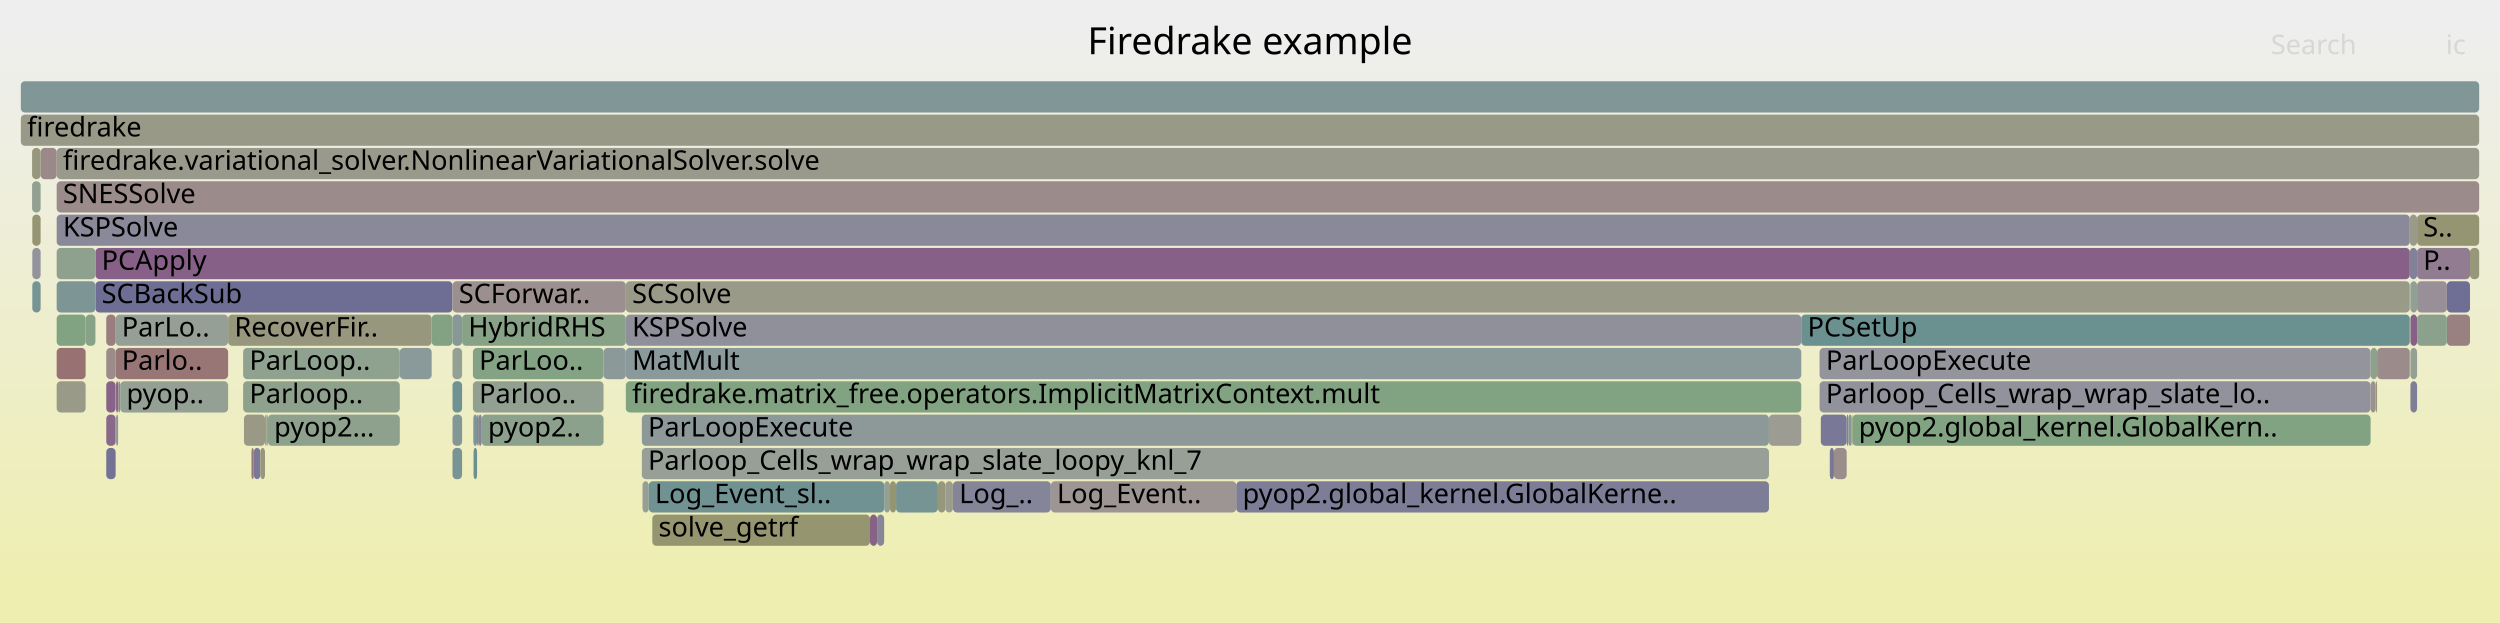
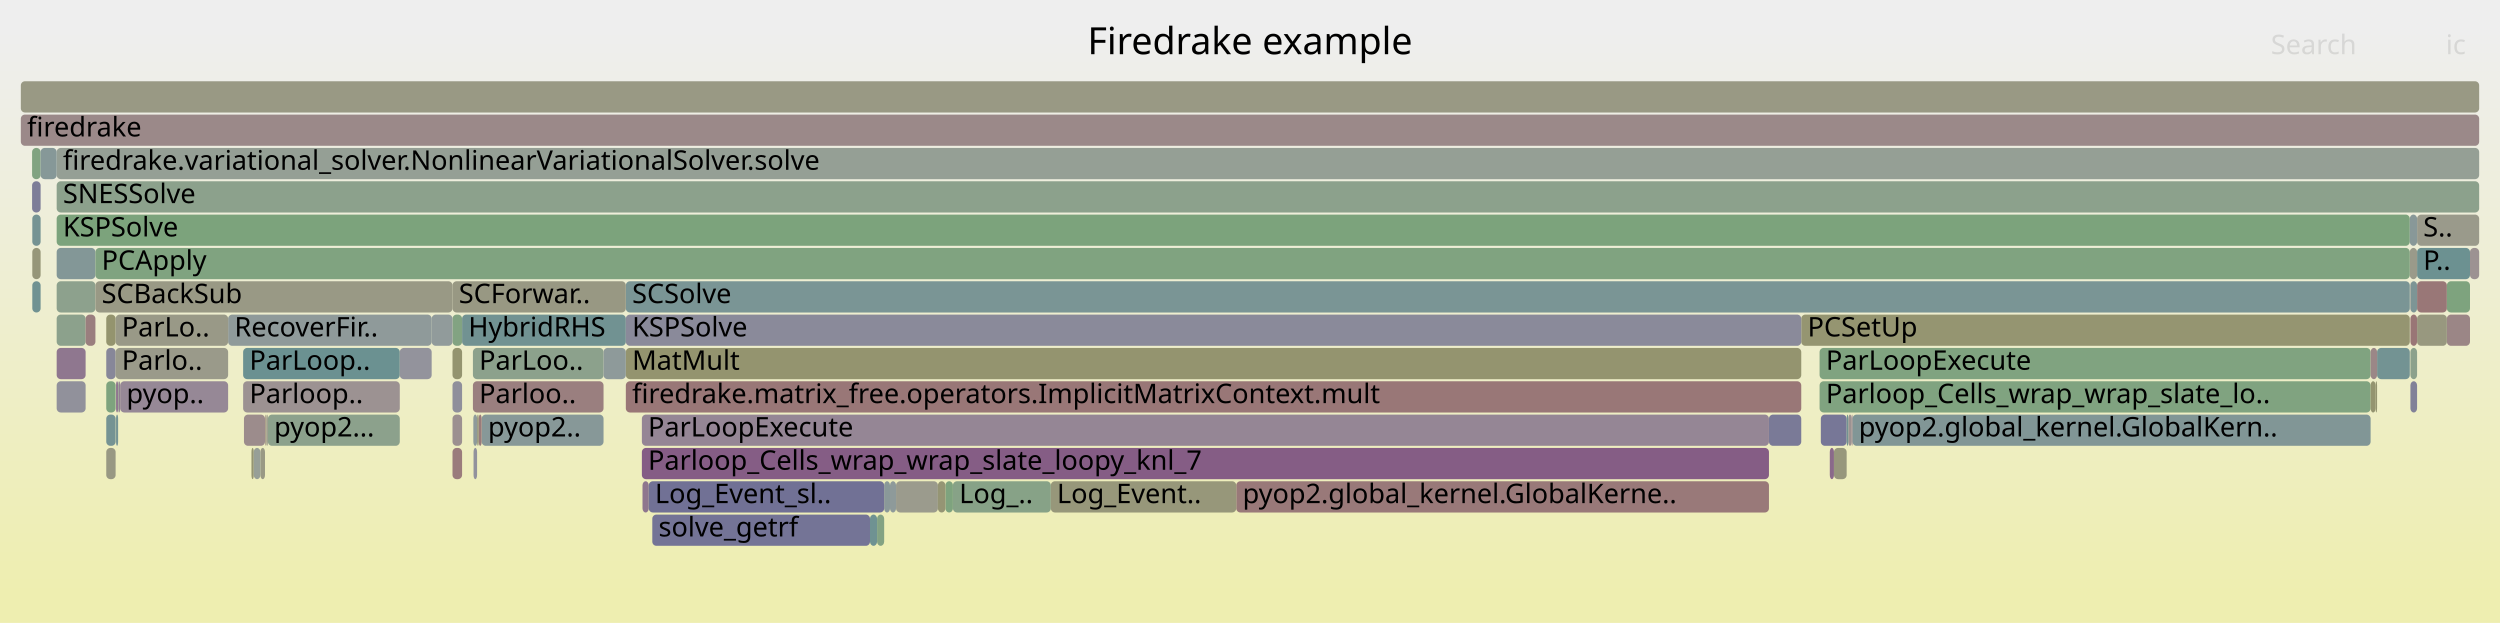
<svg xmlns="http://www.w3.org/2000/svg" version="1.1" width="1200" height="299" viewBox="0 0 1200 299">
  <defs>
    <linearGradient id="background" y1="0" y2="1" x1="0" x2="0">
      <stop stop-color="#eeeeee" offset="5%" />
      <stop stop-color="#eeeeb0" offset="95%" />
    </linearGradient>
  </defs>
  <style type="text/css">
	text { font-family:Verdana; font-size:13px; fill:rgb(0,0,0); }
	#search, #ignorecase { opacity:0.1; cursor:pointer; }
	#search:hover, #search.show, #ignorecase:hover, #ignorecase.show { opacity:1; }
	#subtitle { text-anchor:middle; font-color:rgb(160,160,160); }
	#title { text-anchor:middle; font-size:18px}
	#unzoom { cursor:pointer; }
	#frames &gt; *:hover { stroke:black; stroke-width:0.5; cursor:pointer; }
	.hide { display:none; }
	.parent { opacity:0.5; }
</style>
  <rect x="0.0" y="0" width="1200.0" height="299.0" fill="url(#background)" />
  <text id="title" x="600.00" y="26">Firedrake example</text>
  <text id="details" x="10.00" y="281"> </text>
  <text id="unzoom" x="10.00" y="26" class="hide">Reset Zoom</text>
  <text id="search" x="1090.00" y="26">Search</text>
  <text id="ignorecase" x="1174.00" y="26">ic</text>
  <text id="matched" x="1090.00" y="281"> </text>
  <g id="frames">
    <g>
-       <rect x="450.2" y="231" width="3.6" height="15.0" fill="rgb(150.831,150.831,123.257)" rx="2" ry="2" />
+       <rect x="127.4" y="199" width="0.5" height="15.0" fill="rgb(150.561,150.561,121.95)" rx="2" ry="2" />
+       <text x="130.39" y="209.5" />
+     </g>
+     <g>
+       <rect x="888.8" y="199" width="0.4" height="15.0" fill="rgb(132.972,93.867,132.972)" rx="2" ry="2" />
+       <text x="891.81" y="209.5" />
+     </g>
+     <g>
+       <rect x="453.8" y="231" width="3.6" height="15.0" fill="rgb(126.115,163.191,126.115)" rx="2" ry="2" />
+       <text x="456.82" y="241.5" />
+     </g>
+     <g>
+       <rect x="10.0" y="39" width="1180.0" height="15.0" fill="rgb(152.671,152.671,132.173)" rx="2" ry="2" />
+       <text x="13.00" y="49.5" />
+     </g>
+     <g>
+       <rect x="889.2" y="199" width="248.7" height="15.0" fill="rgb(128.613,150.381,150.381)" rx="2" ry="2" />
+       <text x="892.19" y="209.5">pyop2.global_kernel.GlobalKern..</text>
+     </g>
+     <g>
+       <rect x="1160.2" y="119" width="25.4" height="15.0" fill="rgb(108.376,145.134,145.134)" rx="2" ry="2" />
+       <text x="1163.16" y="129.5">P..</text>
+     </g>
+     <g>
+       <rect x="27.2" y="135" width="18.6" height="15.0" fill="rgb(140.776,160.804,140.776)" rx="2" ry="2" />
+       <text x="30.22" y="145.5" />
+     </g>
+     <g>
+       <rect x="1174.5" y="151" width="11.1" height="15.0" fill="rgb(154.919,134.383,134.383)" rx="2" ry="2" />
+       <text x="1177.50" y="161.5" />
+     </g>
+     <g>
+       <rect x="864.6" y="151" width="292.1" height="15.0" fill="rgb(148.623,148.623,112.56)" rx="2" ry="2" />
+       <text x="867.63" y="161.5">PCSetUp</text>
+     </g>
+     <g>
+       <rect x="15.5" y="103" width="4.0" height="15.0" fill="rgb(116.702,147.293,147.293)" rx="2" ry="2" />
+       <text x="18.54" y="113.5" />
+     </g>
+     <g>
+       <rect x="1185.6" y="119" width="4.4" height="15.0" fill="rgb(156.429,145.956,145.956)" rx="2" ry="2" />
+       <text x="1188.63" y="129.5" />
+     </g>
+     <g>
+       <rect x="10.0" y="55" width="1180.0" height="15.0" fill="rgb(155.25,136.919,136.919)" rx="2" ry="2" />
+       <text x="13.00" y="65.5">firedrake</text>
+     </g>
+     <g>
+       <rect x="873.4" y="183" width="264.5" height="15.0" fill="rgb(127.504,162.964,127.504)" rx="2" ry="2" />
+       <text x="876.44" y="193.5">Parloop_Cells_wrap_wrap_slate_lo..</text>
+     </g>
+     <g>
+       <rect x="1141.0" y="167" width="15.7" height="15.0" fill="rgb(115.306,146.931,146.931)" rx="2" ry="2" />
+       <text x="1144.05" y="177.5" />
+     </g>
+     <g>
+       <rect x="887.2" y="199" width="1.6" height="15.0" fill="rgb(156.4,145.736,145.736)" rx="2" ry="2" />
+       <text x="890.21" y="209.5" />
+     </g>
+     <g>
+       <rect x="27.2" y="119" width="18.6" height="15.0" fill="rgb(130.866,150.965,150.965)" rx="2" ry="2" />
+       <text x="30.22" y="129.5" />
+     </g>
+     <g>
+       <rect x="231.2" y="199" width="58.5" height="15.0" fill="rgb(134.727,151.966,151.966)" rx="2" ry="2" />
+       <text x="234.23" y="209.5">pyop2..</text>
+     </g>
+     <g>
+       <rect x="51.0" y="151" width="4.5" height="15.0" fill="rgb(148.08,148.08,109.925)" rx="2" ry="2" />
+       <text x="54.05" y="161.5" />
+     </g>
+     <g>
+       <rect x="51.0" y="167" width="4.5" height="15.0" fill="rgb(134.597,134.597,153.47)" rx="2" ry="2" />
+       <text x="54.05" y="177.5" />
+     </g>
+     <g>
+       <rect x="849.1" y="199" width="15.5" height="15.0" fill="rgb(122.012,122.012,151.035)" rx="2" ry="2" />
+       <text x="852.12" y="209.5" />
+     </g>
+     <g>
+       <rect x="1160.2" y="135" width="14.3" height="15.0" fill="rgb(152.968,119.424,119.424)" rx="2" ry="2" />
+       <text x="1163.16" y="145.5" />
+     </g>
+     <g>
+       <rect x="1157.0" y="135" width="3.2" height="15.0" fill="rgb(124.907,149.42,149.42)" rx="2" ry="2" />
+       <text x="1160.03" y="145.5" />
+     </g>
+     <g>
+       <rect x="217.2" y="183" width="4.6" height="15.0" fill="rgb(142.878,142.878,155.073)" rx="2" ry="2" />
+       <text x="220.22" y="193.5" />
+     </g>
+     <g>
+       <rect x="217.2" y="167" width="4.6" height="15.0" fill="rgb(148.362,148.362,111.29)" rx="2" ry="2" />
+       <text x="220.22" y="177.5" />
+     </g>
+     <g>
+       <rect x="221.8" y="151" width="78.6" height="15.0" fill="rgb(112.708,146.258,146.258)" rx="2" ry="2" />
+       <text x="224.82" y="161.5">HybridRHS</text>
+     </g>
+     <g>
+       <rect x="27.2" y="151" width="13.9" height="15.0" fill="rgb(140.097,160.914,140.097)" rx="2" ry="2" />
+       <text x="30.22" y="161.5" />
+     </g>
+     <g>
+       <rect x="300.4" y="183" width="564.2" height="15.0" fill="rgb(152.855,118.553,118.553)" rx="2" ry="2" />
+       <text x="303.43" y="193.5">firedrake.matrix_free.operators.ImplicitMatrixContext.mult</text>
+     </g>
+     <g>
+       <rect x="308.4" y="231" width="3.0" height="15.0" fill="rgb(142.454,118.164,142.454)" rx="2" ry="2" />
+       <text x="311.41" y="241.5" />
+     </g>
+     <g>
+       <rect x="217.2" y="151" width="4.6" height="15.0" fill="rgb(129.942,162.568,129.942)" rx="2" ry="2" />
+       <text x="220.22" y="161.5" />
+     </g>
+     <g>
+       <rect x="125.0" y="215" width="2.2" height="15.0" fill="rgb(152.661,152.661,132.126)" rx="2" ry="2" />
+       <text x="127.95" y="225.5" />
+     </g>
+     <g>
+       <rect x="229.0" y="199" width="0.8" height="15.0" fill="rgb(150.331,150.331,120.835)" rx="2" ry="2" />
+       <text x="232.02" y="209.5" />
+     </g>
+     <g>
+       <rect x="1157.0" y="167" width="3.2" height="15.0" fill="rgb(140.472,160.853,140.472)" rx="2" ry="2" />
+       <text x="1160.03" y="177.5" />
+     </g>
+     <g>
+       <rect x="51.0" y="199" width="4.5" height="15.0" fill="rgb(117.278,147.443,147.443)" rx="2" ry="2" />
+       <text x="54.05" y="209.5" />
+     </g>
+     <g>
+       <rect x="117.1" y="199" width="10.1" height="15.0" fill="rgb(155.623,139.774,139.774)" rx="2" ry="2" />
+       <text x="120.07" y="209.5" />
+     </g>
+     <g>
+       <rect x="56.7" y="183" width="0.4" height="15.0" fill="rgb(147.991,159.629,147.991)" rx="2" ry="2" />
+       <text x="59.68" y="193.5" />
+     </g>
+     <g>
+       <rect x="15.4" y="71" width="4.1" height="15.0" fill="rgb(128.567,162.791,128.567)" rx="2" ry="2" />
+       <text x="18.41" y="81.5" />
+     </g>
+     <g>
+       <rect x="51.0" y="183" width="4.5" height="15.0" fill="rgb(126.473,163.132,126.473)" rx="2" ry="2" />
+       <text x="54.05" y="193.5" />
+     </g>
+     <g>
+       <rect x="227.3" y="215" width="1.7" height="15.0" fill="rgb(145.989,145.989,155.675)" rx="2" ry="2" />
+       <text x="230.29" y="225.5" />
+     </g>
+     <g>
+       <rect x="45.8" y="135" width="171.4" height="15.0" fill="rgb(152.779,152.779,132.7)" rx="2" ry="2" />
+       <text x="48.78" y="145.5">SCBackSub</text>
+     </g>
+     <g>
+       <rect x="1174.5" y="135" width="11.1" height="15.0" fill="rgb(126.434,163.139,126.434)" rx="2" ry="2" />
+       <text x="1177.50" y="145.5" />
+     </g>
+     <g>
+       <rect x="27.2" y="183" width="13.9" height="15.0" fill="rgb(144.538,144.538,155.394)" rx="2" ry="2" />
+       <text x="30.22" y="193.5" />
+     </g>
+     <g>
+       <rect x="55.7" y="199" width="1.0" height="15.0" fill="rgb(118.106,147.657,147.657)" rx="2" ry="2" />
+       <text x="58.72" y="209.5" />
+     </g>
+     <g>
+       <rect x="116.7" y="167" width="75.2" height="15.0" fill="rgb(106.863,144.742,144.742)" rx="2" ry="2" />
+       <text x="119.74" y="177.5">ParLoop..</text>
+     </g>
+     <g>
+       <rect x="207.2" y="151" width="10.0" height="15.0" fill="rgb(145.32,154.713,154.713)" rx="2" ry="2" />
+       <text x="210.24" y="161.5" />
+     </g>
+     <g>
+       <rect x="109.5" y="151" width="97.7" height="15.0" fill="rgb(143.103,154.138,154.138)" rx="2" ry="2" />
+       <text x="112.54" y="161.5">RecoverFir..</text>
+     </g>
+     <g>
+       <rect x="1140.3" y="183" width="0.7" height="15.0" fill="rgb(148.457,148.457,111.753)" rx="2" ry="2" />
+       <text x="1143.26" y="193.5" />
+     </g>
+     <g>
+       <rect x="227.0" y="167" width="62.7" height="15.0" fill="rgb(139.567,161.001,139.567)" rx="2" ry="2" />
+       <text x="229.98" y="177.5">ParLoo..</text>
+     </g>
+     <g>
+       <rect x="300.4" y="135" width="856.3" height="15.0" fill="rgb(122.031,148.675,148.675)" rx="2" ry="2" />
+       <text x="303.43" y="145.5">SCSolve</text>
+     </g>
+     <g>
+       <rect x="57.7" y="183" width="51.8" height="15.0" fill="rgb(149.562,136.378,149.562)" rx="2" ry="2" />
+       <text x="60.71" y="193.5">pyop..</text>
+     </g>
+     <g>
+       <rect x="430.1" y="231" width="20.1" height="15.0" fill="rgb(154.544,154.544,141.251)" rx="2" ry="2" />
+       <text x="433.06" y="241.5" />
+     </g>
+     <g>
+       <rect x="593.4" y="231" width="255.7" height="15.0" fill="rgb(153.136,120.712,120.712)" rx="2" ry="2" />
+       <text x="596.44" y="241.5">pyop2.global_kernel.GlobalKerne..</text>
+     </g>
+     <g>
+       <rect x="421.0" y="247" width="3.4" height="15.0" fill="rgb(130.685,162.447,130.685)" rx="2" ry="2" />
+       <text x="423.97" y="257.5" />
+     </g>
+     <g>
+       <rect x="27.2" y="87" width="1162.8" height="15.0" fill="rgb(139.626,160.991,139.626)" rx="2" ry="2" />
+       <text x="30.22" y="97.5">SNESSolve</text>
+     </g>
+     <g>
+       <rect x="27.2" y="103" width="1129.5" height="15.0" fill="rgb(124.236,163.496,124.236)" rx="2" ry="2" />
+       <text x="30.22" y="113.5">KSPSolve</text>
+     </g>
+     <g>
+       <rect x="417.6" y="247" width="3.4" height="15.0" fill="rgb(111.069,145.833,145.833)" rx="2" ry="2" />
+       <text x="420.56" y="257.5" />
+     </g>
+     <g>
+       <rect x="873.4" y="167" width="264.5" height="15.0" fill="rgb(127.858,162.907,127.858)" rx="2" ry="2" />
+       <text x="876.44" y="177.5">ParLoopExecute</text>
+     </g>
+     <g>
+       <rect x="217.2" y="135" width="83.2" height="15.0" fill="rgb(152.351,152.351,130.623)" rx="2" ry="2" />
+       <text x="220.22" y="145.5">SCForwar..</text>
+     </g>
+     <g>
+       <rect x="128.6" y="199" width="63.3" height="15.0" fill="rgb(140.227,160.893,140.227)" rx="2" ry="2" />
+       <text x="131.57" y="209.5">pyop2...</text>
+     </g>
+     <g>
+       <rect x="878.3" y="215" width="2.0" height="15.0" fill="rgb(137.867,106.409,137.867)" rx="2" ry="2" />
+       <text x="881.33" y="225.5" />
+     </g>
+     <g>
+       <rect x="120.7" y="215" width="1.1" height="15.0" fill="rgb(148.718,148.718,113.017)" rx="2" ry="2" />
+       <text x="123.72" y="225.5" />
+     </g>
+     <g>
+       <rect x="191.9" y="167" width="15.3" height="15.0" fill="rgb(146.882,146.882,155.848)" rx="2" ry="2" />
+       <text x="194.93" y="177.5" />
+     </g>
+     <g>
+       <rect x="15.5" y="119" width="4.0" height="15.0" fill="rgb(150.307,150.307,120.717)" rx="2" ry="2" />
+       <text x="18.54" y="129.5" />
+     </g>
+     <g>
+       <rect x="880.3" y="215" width="6.1" height="15.0" fill="rgb(150.959,150.959,123.879)" rx="2" ry="2" />
+       <text x="883.27" y="225.5" />
+     </g>
+     <g>
+       <rect x="116.7" y="183" width="75.2" height="15.0" fill="rgb(156.49,146.421,146.421)" rx="2" ry="2" />
+       <text x="119.74" y="193.5">Parloop..</text>
+     </g>
+     <g>
+       <rect x="1160.2" y="151" width="14.3" height="15.0" fill="rgb(151.513,151.513,126.561)" rx="2" ry="2" />
+       <text x="1163.16" y="161.5" />
+     </g>
+     <g>
+       <rect x="57.1" y="183" width="0.6" height="15.0" fill="rgb(146.017,127.294,146.017)" rx="2" ry="2" />
+       <text x="60.09" y="193.5" />
+     </g>
+     <g>
+       <rect x="127.2" y="199" width="0.2" height="15.0" fill="rgb(153.531,123.741,123.741)" rx="2" ry="2" />
+       <text x="130.22" y="209.5" />
+     </g>
+     <g>
+       <rect x="15.4" y="87" width="4.1" height="15.0" fill="rgb(125.094,125.094,151.631)" rx="2" ry="2" />
+       <text x="18.41" y="97.5" />
+     </g>
+     <g>
+       <rect x="121.8" y="215" width="3.2" height="15.0" fill="rgb(150.535,159.215,150.535)" rx="2" ry="2" />
+       <text x="124.79" y="225.5" />
+     </g>
+     <g>
+       <rect x="424.4" y="231" width="2.8" height="15.0" fill="rgb(137.91,152.791,152.791)" rx="2" ry="2" />
+       <text x="427.40" y="241.5" />
+     </g>
+     <g>
+       <rect x="300.4" y="167" width="564.2" height="15.0" fill="rgb(148.353,148.353,111.251)" rx="2" ry="2" />
+       <text x="303.43" y="177.5">MatMult</text>
+     </g>
+     <g>
+       <rect x="874.0" y="199" width="12.4" height="15.0" fill="rgb(119.29,119.29,150.508)" rx="2" ry="2" />
+       <text x="877.04" y="209.5" />
+     </g>
+     <g>
+       <rect x="217.2" y="199" width="4.6" height="15.0" fill="rgb(156.138,143.724,143.724)" rx="2" ry="2" />
+       <text x="220.22" y="209.5" />
+     </g>
+     <g>
+       <rect x="1137.9" y="167" width="3.1" height="15.0" fill="rgb(155.038,135.292,135.292)" rx="2" ry="2" />
+       <text x="1140.92" y="177.5" />
+     </g>
+     <g>
+       <rect x="227.0" y="183" width="62.7" height="15.0" fill="rgb(153.971,127.114,127.114)" rx="2" ry="2" />
+       <text x="229.98" y="193.5">Parloo..</text>
+     </g>
+     <g>
+       <rect x="27.2" y="71" width="1162.8" height="15.0" fill="rgb(148.914,159.479,148.914)" rx="2" ry="2" />
+       <text x="30.22" y="81.5">firedrake.variational_solver.NonlinearVariationalSolver.solve</text>
+     </g>
+     <g>
+       <rect x="55.7" y="183" width="1.0" height="15.0" fill="rgb(142.547,118.402,142.547)" rx="2" ry="2" />
+       <text x="58.72" y="193.5" />
+     </g>
+     <g>
+       <rect x="457.4" y="231" width="47.0" height="15.0" fill="rgb(135.03,161.739,135.03)" rx="2" ry="2" />
+       <text x="460.43" y="241.5">Log_..</text>
+     </g>
+     <g>
+       <rect x="27.2" y="167" width="13.9" height="15.0" fill="rgb(142.859,119.202,142.859)" rx="2" ry="2" />
+       <text x="30.22" y="177.5" />
+     </g>
+     <g>
+       <rect x="1156.9" y="135" width="0.1" height="15.0" fill="rgb(154.821,133.625,133.625)" rx="2" ry="2" />
+       <text x="1159.89" y="145.5" />
+     </g>
+     <g>
+       <rect x="311.4" y="231" width="113.0" height="15.0" fill="rgb(113.021,113.021,149.294)" rx="2" ry="2" />
+       <text x="314.37" y="241.5">Log_Event_sl..</text>
+     </g>
+     <g>
+       <rect x="308.1" y="199" width="541.0" height="15.0" fill="rgb(148.812,134.457,148.812)" rx="2" ry="2" />
+       <text x="311.06" y="209.5">ParLoopExecute</text>
+     </g>
+     <g>
+       <rect x="450.2" y="231" width="3.6" height="15.0" fill="rgb(149.386,149.386,116.254)" rx="2" ry="2" />
      <text x="453.17" y="241.5" />
    </g>
    <g>
-       <rect x="116.7" y="167" width="75.2" height="15.0" fill="rgb(142.548,160.515,142.548)" rx="2" ry="2" />
-       <text x="119.74" y="177.5">ParLoop..</text>
-     </g>
-     <g>
-       <rect x="55.7" y="183" width="1.0" height="15.0" fill="rgb(135.067,99.235,135.067)" rx="2" ry="2" />
-       <text x="58.72" y="193.5" />
-     </g>
-     <g>
-       <rect x="300.4" y="135" width="856.3" height="15.0" fill="rgb(153.707,153.707,137.196)" rx="2" ry="2" />
-       <text x="303.43" y="145.5">SCSolve</text>
-     </g>
-     <g>
-       <rect x="229.0" y="199" width="0.8" height="15.0" fill="rgb(121.914,121.914,151.016)" rx="2" ry="2" />
-       <text x="232.02" y="209.5" />
-     </g>
-     <g>
-       <rect x="227.2" y="199" width="1.8" height="15.0" fill="rgb(124.774,149.386,149.386)" rx="2" ry="2" />
+       <rect x="289.7" y="167" width="10.7" height="15.0" fill="rgb(142.34,153.94,153.94)" rx="2" ry="2" />
+       <text x="292.69" y="177.5" />
+     </g>
+     <g>
+       <rect x="1160.2" y="103" width="29.8" height="15.0" fill="rgb(154.157,154.157,139.377)" rx="2" ry="2" />
+       <text x="1163.16" y="113.5">S..</text>
+     </g>
+     <g>
+       <rect x="1156.7" y="103" width="3.5" height="15.0" fill="rgb(136.2,152.348,152.348)" rx="2" ry="2" />
+       <text x="1159.69" y="113.5" />
+     </g>
+     <g>
+       <rect x="55.5" y="167" width="54.0" height="15.0" fill="rgb(153.932,153.932,138.288)" rx="2" ry="2" />
+       <text x="58.45" y="177.5">Parlo..</text>
+     </g>
+     <g>
+       <rect x="504.4" y="231" width="89.0" height="15.0" fill="rgb(150.547,150.547,121.879)" rx="2" ry="2" />
+       <text x="507.35" y="241.5">Log_Event..</text>
+     </g>
+     <g>
+       <rect x="217.2" y="215" width="4.6" height="15.0" fill="rgb(153.53,123.732,123.732)" rx="2" ry="2" />
+       <text x="220.22" y="225.5" />
+     </g>
+     <g>
+       <rect x="886.4" y="199" width="0.8" height="15.0" fill="rgb(113.043,146.345,146.345)" rx="2" ry="2" />
+       <text x="889.39" y="209.5" />
+     </g>
+     <g>
+       <rect x="1137.9" y="183" width="2.4" height="15.0" fill="rgb(148.458,148.458,111.758)" rx="2" ry="2" />
+       <text x="1140.92" y="193.5" />
+     </g>
+     <g>
+       <rect x="127.9" y="199" width="0.7" height="15.0" fill="rgb(154.204,154.204,139.606)" rx="2" ry="2" />
+       <text x="130.86" y="209.5" />
+     </g>
+     <g>
+       <rect x="227.2" y="199" width="1.8" height="15.0" fill="rgb(142.044,153.863,153.863)" rx="2" ry="2" />
      <text x="230.15" y="209.5" />
    </g>
    <g>
-       <rect x="880.3" y="215" width="6.1" height="15.0" fill="rgb(155.779,140.975,140.975)" rx="2" ry="2" />
-       <text x="883.27" y="225.5" />
-     </g>
-     <g>
-       <rect x="1157.0" y="135" width="3.2" height="15.0" fill="rgb(144.879,160.136,144.879)" rx="2" ry="2" />
-       <text x="1160.03" y="145.5" />
-     </g>
-     <g>
-       <rect x="121.8" y="215" width="3.2" height="15.0" fill="rgb(121.36,121.36,150.908)" rx="2" ry="2" />
-       <text x="124.79" y="225.5" />
-     </g>
-     <g>
-       <rect x="15.5" y="119" width="4.0" height="15.0" fill="rgb(147.409,147.409,155.95)" rx="2" ry="2" />
-       <text x="18.54" y="129.5" />
-     </g>
-     <g>
-       <rect x="227.3" y="215" width="1.7" height="15.0" fill="rgb(105.84,144.477,144.477)" rx="2" ry="2" />
-       <text x="230.29" y="225.5" />
-     </g>
-     <g>
-       <rect x="10.0" y="39" width="1180.0" height="15.0" fill="rgb(129.213,150.537,150.537)" rx="2" ry="2" />
-       <text x="13.00" y="49.5" />
-     </g>
-     <g>
-       <rect x="125.0" y="215" width="2.2" height="15.0" fill="rgb(151.112,151.112,124.619)" rx="2" ry="2" />
-       <text x="127.95" y="225.5" />
-     </g>
-     <g>
-       <rect x="55.5" y="151" width="54.0" height="15.0" fill="rgb(149.141,159.442,149.141)" rx="2" ry="2" />
+       <rect x="1157.0" y="183" width="3.2" height="15.0" fill="rgb(128.507,128.507,152.292)" rx="2" ry="2" />
+       <text x="1160.03" y="193.5" />
+     </g>
+     <g>
+       <rect x="1156.7" y="119" width="3.5" height="15.0" fill="rgb(153.866,153.866,137.968)" rx="2" ry="2" />
+       <text x="1159.69" y="129.5" />
+     </g>
+     <g>
+       <rect x="55.5" y="151" width="54.0" height="15.0" fill="rgb(153.34,153.34,135.419)" rx="2" ry="2" />
      <text x="58.45" y="161.5">ParLo..</text>
    </g>
    <g>
-       <rect x="300.4" y="167" width="564.2" height="15.0" fill="rgb(137.801,152.763,152.763)" rx="2" ry="2" />
-       <text x="303.43" y="177.5">MatMult</text>
-     </g>
-     <g>
-       <rect x="27.2" y="103" width="1129.5" height="15.0" fill="rgb(136.863,136.863,153.909)" rx="2" ry="2" />
-       <text x="30.22" y="113.5">KSPSolve</text>
-     </g>
-     <g>
-       <rect x="886.4" y="199" width="0.8" height="15.0" fill="rgb(144.38,123.1,144.38)" rx="2" ry="2" />
-       <text x="889.39" y="209.5" />
-     </g>
-     <g>
-       <rect x="217.2" y="183" width="4.6" height="15.0" fill="rgb(111.028,145.822,145.822)" rx="2" ry="2" />
-       <text x="220.22" y="193.5" />
-     </g>
-     <g>
-       <rect x="300.4" y="151" width="564.2" height="15.0" fill="rgb(144.17,144.17,155.323)" rx="2" ry="2" />
+       <rect x="229.8" y="199" width="1.4" height="15.0" fill="rgb(153.412,122.824,122.824)" rx="2" ry="2" />
+       <text x="232.80" y="209.5" />
+     </g>
+     <g>
+       <rect x="427.2" y="231" width="2.9" height="15.0" fill="rgb(141.995,153.851,153.851)" rx="2" ry="2" />
+       <text x="430.22" y="241.5" />
+     </g>
+     <g>
+       <rect x="51.0" y="215" width="4.5" height="15.0" fill="rgb(152.332,152.332,130.533)" rx="2" ry="2" />
+       <text x="54.05" y="225.5" />
+     </g>
+     <g>
+       <rect x="1157.0" y="151" width="3.2" height="15.0" fill="rgb(152.825,118.325,118.325)" rx="2" ry="2" />
+       <text x="1160.03" y="161.5" />
+     </g>
+     <g>
+       <rect x="41.1" y="151" width="4.7" height="15.0" fill="rgb(153.832,126.046,126.046)" rx="2" ry="2" />
+       <text x="44.08" y="161.5" />
+     </g>
+     <g>
+       <rect x="15.5" y="135" width="4.0" height="15.0" fill="rgb(111.859,146.038,146.038)" rx="2" ry="2" />
+       <text x="18.54" y="145.5" />
+     </g>
+     <g>
+       <rect x="308.1" y="215" width="541.0" height="15.0" fill="rgb(132.511,92.684,132.511)" rx="2" ry="2" />
+       <text x="311.06" y="225.5">Parloop_Cells_wrap_wrap_slate_loopy_knl_7</text>
+     </g>
+     <g>
+       <rect x="300.4" y="151" width="564.2" height="15.0" fill="rgb(137.813,137.813,154.093)" rx="2" ry="2" />
      <text x="303.43" y="161.5">KSPSolve</text>
    </g>
    <g>
-       <rect x="56.7" y="183" width="0.4" height="15.0" fill="rgb(156.104,143.464,143.464)" rx="2" ry="2" />
-       <text x="59.68" y="193.5" />
-     </g>
-     <g>
-       <rect x="864.6" y="151" width="292.1" height="15.0" fill="rgb(105.764,144.457,144.457)" rx="2" ry="2" />
-       <text x="867.63" y="161.5">PCSetUp</text>
-     </g>
-     <g>
-       <rect x="300.4" y="183" width="564.2" height="15.0" fill="rgb(128.857,162.744,128.857)" rx="2" ry="2" />
-       <text x="303.43" y="193.5">firedrake.matrix_free.operators.ImplicitMatrixContext.mult</text>
-     </g>
-     <g>
-       <rect x="15.5" y="135" width="4.0" height="15.0" fill="rgb(118.281,147.702,147.702)" rx="2" ry="2" />
-       <text x="18.54" y="145.5" />
-     </g>
-     <g>
-       <rect x="15.5" y="103" width="4.0" height="15.0" fill="rgb(149.418,149.418,116.409)" rx="2" ry="2" />
-       <text x="18.54" y="113.5" />
-     </g>
-     <g>
-       <rect x="457.4" y="231" width="47.0" height="15.0" fill="rgb(132.556,132.556,153.075)" rx="2" ry="2" />
-       <text x="460.43" y="241.5">Log_..</text>
-     </g>
-     <g>
-       <rect x="889.2" y="199" width="248.7" height="15.0" fill="rgb(130.205,162.525,130.205)" rx="2" ry="2" />
-       <text x="892.19" y="209.5">pyop2.global_kernel.GlobalKern..</text>
-     </g>
-     <g>
-       <rect x="45.8" y="135" width="171.4" height="15.0" fill="rgb(109.524,109.524,148.618)" rx="2" ry="2" />
-       <text x="48.78" y="145.5">SCBackSub</text>
-     </g>
-     <g>
-       <rect x="873.4" y="167" width="264.5" height="15.0" fill="rgb(147.78,147.78,156.022)" rx="2" ry="2" />
-       <text x="876.44" y="177.5">ParLoopExecute</text>
-     </g>
-     <g>
-       <rect x="217.2" y="135" width="83.2" height="15.0" fill="rgb(156.027,142.875,142.875)" rx="2" ry="2" />
-       <text x="220.22" y="145.5">SCForwar..</text>
-     </g>
-     <g>
-       <rect x="430.1" y="231" width="20.1" height="15.0" fill="rgb(119.172,147.934,147.934)" rx="2" ry="2" />
-       <text x="433.06" y="241.5" />
-     </g>
-     <g>
-       <rect x="873.4" y="183" width="264.5" height="15.0" fill="rgb(146.42,146.42,155.759)" rx="2" ry="2" />
-       <text x="876.44" y="193.5">Parloop_Cells_wrap_wrap_slate_lo..</text>
-     </g>
-     <g>
-       <rect x="120.7" y="215" width="1.1" height="15.0" fill="rgb(153.078,120.264,120.264)" rx="2" ry="2" />
-       <text x="123.72" y="225.5" />
-     </g>
-     <g>
-       <rect x="227.0" y="183" width="62.7" height="15.0" fill="rgb(145.698,160.003,145.698)" rx="2" ry="2" />
-       <text x="229.98" y="193.5">Parloo..</text>
-     </g>
-     <g>
-       <rect x="1160.2" y="119" width="25.4" height="15.0" fill="rgb(144.628,123.735,144.628)" rx="2" ry="2" />
-       <text x="1163.16" y="129.5">P..</text>
-     </g>
-     <g>
-       <rect x="127.2" y="199" width="0.2" height="15.0" fill="rgb(153.754,125.445,125.445)" rx="2" ry="2" />
-       <text x="130.22" y="209.5" />
-     </g>
-     <g>
-       <rect x="1157.0" y="183" width="3.2" height="15.0" fill="rgb(126.087,126.087,151.823)" rx="2" ry="2" />
-       <text x="1160.03" y="193.5" />
-     </g>
-     <g>
-       <rect x="504.4" y="231" width="89.0" height="15.0" fill="rgb(156.69,147.959,147.959)" rx="2" ry="2" />
-       <text x="507.35" y="241.5">Log_Event..</text>
-     </g>
-     <g>
-       <rect x="45.8" y="119" width="1110.9" height="15.0" fill="rgb(133.813,96.021,133.813)" rx="2" ry="2" />
+       <rect x="19.5" y="71" width="7.7" height="15.0" fill="rgb(133.823,151.732,151.732)" rx="2" ry="2" />
+       <text x="22.48" y="81.5" />
+     </g>
+     <g>
+       <rect x="313.1" y="247" width="104.5" height="15.0" fill="rgb(115.527,115.527,149.779)" rx="2" ry="2" />
+       <text x="316.09" y="257.5">solve_getrf</text>
+     </g>
+     <g>
+       <rect x="45.8" y="119" width="1110.9" height="15.0" fill="rgb(128.103,162.867,128.103)" rx="2" ry="2" />
      <text x="48.78" y="129.5">PCApply</text>
-     </g>
-     <g>
-       <rect x="1156.7" y="103" width="3.5" height="15.0" fill="rgb(153.919,153.919,138.225)" rx="2" ry="2" />
-       <text x="1159.69" y="113.5" />
-     </g>
-     <g>
-       <rect x="1141.0" y="167" width="15.7" height="15.0" fill="rgb(155.469,138.596,138.596)" rx="2" ry="2" />
-       <text x="1144.05" y="177.5" />
-     </g>
-     <g>
-       <rect x="313.1" y="247" width="104.5" height="15.0" fill="rgb(148.561,148.561,112.257)" rx="2" ry="2" />
-       <text x="316.09" y="257.5">solve_getrf</text>
-     </g>
-     <g>
-       <rect x="1137.9" y="183" width="2.4" height="15.0" fill="rgb(156.307,145.017,145.017)" rx="2" ry="2" />
-       <text x="1140.92" y="193.5" />
-     </g>
-     <g>
-       <rect x="888.8" y="199" width="0.4" height="15.0" fill="rgb(148.056,148.056,109.812)" rx="2" ry="2" />
-       <text x="891.81" y="209.5" />
-     </g>
-     <g>
-       <rect x="308.4" y="231" width="3.0" height="15.0" fill="rgb(149.432,159.395,149.432)" rx="2" ry="2" />
-       <text x="311.41" y="241.5" />
-     </g>
-     <g>
-       <rect x="217.2" y="199" width="4.6" height="15.0" fill="rgb(132.167,151.302,151.302)" rx="2" ry="2" />
-       <text x="220.22" y="209.5" />
-     </g>
-     <g>
-       <rect x="191.9" y="167" width="15.3" height="15.0" fill="rgb(138.458,152.933,152.933)" rx="2" ry="2" />
-       <text x="194.93" y="177.5" />
-     </g>
-     <g>
-       <rect x="57.1" y="183" width="0.6" height="15.0" fill="rgb(110.601,145.711,145.711)" rx="2" ry="2" />
-       <text x="60.09" y="193.5" />
-     </g>
-     <g>
-       <rect x="55.5" y="167" width="54.0" height="15.0" fill="rgb(152.828,118.351,118.351)" rx="2" ry="2" />
-       <text x="58.45" y="177.5">Parlo..</text>
-     </g>
-     <g>
-       <rect x="887.2" y="199" width="1.6" height="15.0" fill="rgb(133.498,151.648,151.648)" rx="2" ry="2" />
-       <text x="890.21" y="209.5" />
-     </g>
-     <g>
-       <rect x="424.4" y="231" width="2.8" height="15.0" fill="rgb(147.52,159.706,147.52)" rx="2" ry="2" />
-       <text x="427.40" y="241.5" />
-     </g>
-     <g>
-       <rect x="128.6" y="199" width="63.3" height="15.0" fill="rgb(141.283,160.721,141.283)" rx="2" ry="2" />
-       <text x="131.57" y="209.5">pyop2...</text>
-     </g>
-     <g>
-       <rect x="289.7" y="167" width="10.7" height="15.0" fill="rgb(139.558,153.219,153.219)" rx="2" ry="2" />
-       <text x="292.69" y="177.5" />
-     </g>
-     <g>
-       <rect x="417.6" y="247" width="3.4" height="15.0" fill="rgb(134.704,98.303,134.704)" rx="2" ry="2" />
-       <text x="420.56" y="257.5" />
-     </g>
-     <g>
-       <rect x="231.2" y="199" width="58.5" height="15.0" fill="rgb(140.304,160.881,140.304)" rx="2" ry="2" />
-       <text x="234.23" y="209.5">pyop2..</text>
-     </g>
-     <g>
-       <rect x="27.2" y="167" width="13.9" height="15.0" fill="rgb(152.254,113.948,113.948)" rx="2" ry="2" />
-       <text x="30.22" y="177.5" />
-     </g>
-     <g>
-       <rect x="57.7" y="183" width="51.8" height="15.0" fill="rgb(147.834,159.655,147.834)" rx="2" ry="2" />
-       <text x="60.71" y="193.5">pyop..</text>
-     </g>
-     <g>
-       <rect x="1140.3" y="183" width="0.7" height="15.0" fill="rgb(150.563,150.563,121.959)" rx="2" ry="2" />
-       <text x="1143.26" y="193.5" />
-     </g>
-     <g>
-       <rect x="27.2" y="71" width="1162.8" height="15.0" fill="rgb(154.262,154.262,139.883)" rx="2" ry="2" />
-       <text x="30.22" y="81.5">firedrake.variational_solver.NonlinearVariationalSolver.solve</text>
-     </g>
-     <g>
-       <rect x="311.4" y="231" width="113.0" height="15.0" fill="rgb(112.512,146.207,146.207)" rx="2" ry="2" />
-       <text x="314.37" y="241.5">Log_Event_sl..</text>
-     </g>
-     <g>
-       <rect x="109.5" y="151" width="97.7" height="15.0" fill="rgb(151.412,151.412,126.074)" rx="2" ry="2" />
-       <text x="112.54" y="161.5">RecoverFir..</text>
-     </g>
-     <g>
-       <rect x="308.1" y="199" width="541.0" height="15.0" fill="rgb(140.504,153.464,153.464)" rx="2" ry="2" />
-       <text x="311.06" y="209.5">ParLoopExecute</text>
-     </g>
-     <g>
-       <rect x="1156.9" y="135" width="0.1" height="15.0" fill="rgb(114.496,146.721,146.721)" rx="2" ry="2" />
-       <text x="1159.89" y="145.5" />
-     </g>
-     <g>
-       <rect x="55.7" y="199" width="1.0" height="15.0" fill="rgb(147.487,147.487,155.965)" rx="2" ry="2" />
-       <text x="58.72" y="209.5" />
-     </g>
-     <g>
-       <rect x="51.0" y="215" width="4.5" height="15.0" fill="rgb(113.644,113.644,149.415)" rx="2" ry="2" />
-       <text x="54.05" y="225.5" />
-     </g>
-     <g>
-       <rect x="1137.9" y="167" width="3.1" height="15.0" fill="rgb(140.57,160.837,140.57)" rx="2" ry="2" />
-       <text x="1140.92" y="177.5" />
-     </g>
-     <g>
-       <rect x="1174.5" y="151" width="11.1" height="15.0" fill="rgb(154.159,128.554,128.554)" rx="2" ry="2" />
-       <text x="1177.50" y="161.5" />
-     </g>
-     <g>
-       <rect x="1156.7" y="119" width="3.5" height="15.0" fill="rgb(128.86,128.86,152.36)" rx="2" ry="2" />
-       <text x="1159.69" y="129.5" />
-     </g>
-     <g>
-       <rect x="227.0" y="167" width="62.7" height="15.0" fill="rgb(132.416,162.165,132.416)" rx="2" ry="2" />
-       <text x="229.98" y="177.5">ParLoo..</text>
-     </g>
-     <g>
-       <rect x="874.0" y="199" width="12.4" height="15.0" fill="rgb(120.666,120.666,150.774)" rx="2" ry="2" />
-       <text x="877.04" y="209.5" />
-     </g>
-     <g>
-       <rect x="217.2" y="215" width="4.6" height="15.0" fill="rgb(120.266,148.217,148.217)" rx="2" ry="2" />
-       <text x="220.22" y="225.5" />
-     </g>
-     <g>
-       <rect x="1160.2" y="135" width="14.3" height="15.0" fill="rgb(152.067,142.797,152.067)" rx="2" ry="2" />
-       <text x="1163.16" y="145.5" />
-     </g>
-     <g>
-       <rect x="51.0" y="183" width="4.5" height="15.0" fill="rgb(135.45,100.217,135.45)" rx="2" ry="2" />
-       <text x="54.05" y="193.5" />
-     </g>
-     <g>
-       <rect x="427.2" y="231" width="2.9" height="15.0" fill="rgb(148.74,148.74,113.122)" rx="2" ry="2" />
-       <text x="430.22" y="241.5" />
-     </g>
-     <g>
-       <rect x="51.0" y="199" width="4.5" height="15.0" fill="rgb(137.131,104.523,137.131)" rx="2" ry="2" />
-       <text x="54.05" y="209.5" />
-     </g>
-     <g>
-       <rect x="308.1" y="215" width="541.0" height="15.0" fill="rgb(150.684,159.191,150.684)" rx="2" ry="2" />
-       <text x="311.06" y="225.5">Parloop_Cells_wrap_wrap_slate_loopy_knl_7</text>
-     </g>
-     <g>
-       <rect x="27.2" y="119" width="18.6" height="15.0" fill="rgb(142.351,160.548,142.351)" rx="2" ry="2" />
-       <text x="30.22" y="129.5" />
-     </g>
-     <g>
-       <rect x="117.1" y="199" width="10.1" height="15.0" fill="rgb(152.988,152.988,133.71)" rx="2" ry="2" />
-       <text x="120.07" y="209.5" />
-     </g>
-     <g>
-       <rect x="27.2" y="183" width="13.9" height="15.0" fill="rgb(153.741,153.741,137.361)" rx="2" ry="2" />
-       <text x="30.22" y="193.5" />
-     </g>
-     <g>
-       <rect x="127.4" y="199" width="0.5" height="15.0" fill="rgb(152.684,117.242,117.242)" rx="2" ry="2" />
-       <text x="130.39" y="209.5" />
-     </g>
-     <g>
-       <rect x="1185.6" y="119" width="4.4" height="15.0" fill="rgb(150.993,150.993,124.045)" rx="2" ry="2" />
-       <text x="1188.63" y="129.5" />
-     </g>
-     <g>
-       <rect x="229.8" y="199" width="1.4" height="15.0" fill="rgb(130.718,130.718,152.72)" rx="2" ry="2" />
-       <text x="232.80" y="209.5" />
-     </g>
-     <g>
-       <rect x="15.4" y="87" width="4.1" height="15.0" fill="rgb(144.868,160.138,144.868)" rx="2" ry="2" />
-       <text x="18.41" y="97.5" />
-     </g>
-     <g>
-       <rect x="849.1" y="199" width="15.5" height="15.0" fill="rgb(155.528,155.528,146.019)" rx="2" ry="2" />
-       <text x="852.12" y="209.5" />
-     </g>
-     <g>
-       <rect x="217.2" y="151" width="4.6" height="15.0" fill="rgb(134.088,151.801,151.801)" rx="2" ry="2" />
-       <text x="220.22" y="161.5" />
-     </g>
-     <g>
-       <rect x="27.2" y="135" width="18.6" height="15.0" fill="rgb(124.939,149.429,149.429)" rx="2" ry="2" />
-       <text x="30.22" y="145.5" />
-     </g>
-     <g>
-       <rect x="1160.2" y="103" width="29.8" height="15.0" fill="rgb(149.251,149.251,115.603)" rx="2" ry="2" />
-       <text x="1163.16" y="113.5">S..</text>
-     </g>
-     <g>
-       <rect x="217.2" y="167" width="4.6" height="15.0" fill="rgb(146.759,159.83,146.759)" rx="2" ry="2" />
-       <text x="220.22" y="177.5" />
-     </g>
-     <g>
-       <rect x="421.0" y="247" width="3.4" height="15.0" fill="rgb(134.447,134.447,153.441)" rx="2" ry="2" />
-       <text x="423.97" y="257.5" />
-     </g>
-     <g>
-       <rect x="51.0" y="167" width="4.5" height="15.0" fill="rgb(155.461,138.535,138.535)" rx="2" ry="2" />
-       <text x="54.05" y="177.5" />
-     </g>
-     <g>
-       <rect x="116.7" y="183" width="75.2" height="15.0" fill="rgb(141.059,160.758,141.059)" rx="2" ry="2" />
-       <text x="119.74" y="193.5">Parloop..</text>
-     </g>
-     <g>
-       <rect x="19.5" y="71" width="7.7" height="15.0" fill="rgb(155.312,137.392,137.392)" rx="2" ry="2" />
-       <text x="22.48" y="81.5" />
-     </g>
-     <g>
-       <rect x="878.3" y="215" width="2.0" height="15.0" fill="rgb(120.807,120.807,150.801)" rx="2" ry="2" />
-       <text x="881.33" y="225.5" />
-     </g>
-     <g>
-       <rect x="1157.0" y="151" width="3.2" height="15.0" fill="rgb(133.945,96.358,133.945)" rx="2" ry="2" />
-       <text x="1160.03" y="161.5" />
-     </g>
-     <g>
-       <rect x="1160.2" y="151" width="14.3" height="15.0" fill="rgb(139.056,161.084,139.056)" rx="2" ry="2" />
-       <text x="1163.16" y="161.5" />
-     </g>
-     <g>
-       <rect x="15.4" y="71" width="4.1" height="15.0" fill="rgb(151.15,151.15,124.804)" rx="2" ry="2" />
-       <text x="18.41" y="81.5" />
-     </g>
-     <g>
-       <rect x="207.2" y="151" width="10.0" height="15.0" fill="rgb(131.121,162.376,131.121)" rx="2" ry="2" />
-       <text x="210.24" y="161.5" />
-     </g>
-     <g>
-       <rect x="127.9" y="199" width="0.7" height="15.0" fill="rgb(134.752,161.785,134.752)" rx="2" ry="2" />
-       <text x="130.86" y="209.5" />
-     </g>
-     <g>
-       <rect x="453.8" y="231" width="3.6" height="15.0" fill="rgb(154.622,154.622,141.631)" rx="2" ry="2" />
-       <text x="456.82" y="241.5" />
-     </g>
-     <g>
-       <rect x="10.0" y="55" width="1180.0" height="15.0" fill="rgb(153.164,153.164,134.563)" rx="2" ry="2" />
-       <text x="13.00" y="65.5">firedrake</text>
-     </g>
-     <g>
-       <rect x="1174.5" y="135" width="11.1" height="15.0" fill="rgb(110.838,110.838,148.872)" rx="2" ry="2" />
-       <text x="1177.50" y="145.5" />
-     </g>
-     <g>
-       <rect x="221.8" y="151" width="78.6" height="15.0" fill="rgb(135.478,161.666,135.478)" rx="2" ry="2" />
-       <text x="224.82" y="161.5">HybridRHS</text>
-     </g>
-     <g>
-       <rect x="593.4" y="231" width="255.7" height="15.0" fill="rgb(124.714,124.714,151.557)" rx="2" ry="2" />
-       <text x="596.44" y="241.5">pyop2.global_kernel.GlobalKerne..</text>
-     </g>
-     <g>
-       <rect x="27.2" y="87" width="1162.8" height="15.0" fill="rgb(155.487,138.731,138.731)" rx="2" ry="2" />
-       <text x="30.22" y="97.5">SNESSolve</text>
-     </g>
-     <g>
-       <rect x="27.2" y="151" width="13.9" height="15.0" fill="rgb(129.399,162.656,129.399)" rx="2" ry="2" />
-       <text x="30.22" y="161.5" />
-     </g>
-     <g>
-       <rect x="41.1" y="151" width="4.7" height="15.0" fill="rgb(136.378,161.52,136.378)" rx="2" ry="2" />
-       <text x="44.08" y="161.5" />
-     </g>
-     <g>
-       <rect x="1157.0" y="167" width="3.2" height="15.0" fill="rgb(147.984,159.631,147.984)" rx="2" ry="2" />
-       <text x="1160.03" y="177.5" />
-     </g>
-     <g>
-       <rect x="51.0" y="151" width="4.5" height="15.0" fill="rgb(153.722,125.201,125.201)" rx="2" ry="2" />
-       <text x="54.05" y="161.5" />
    </g>
  </g>
</svg>
